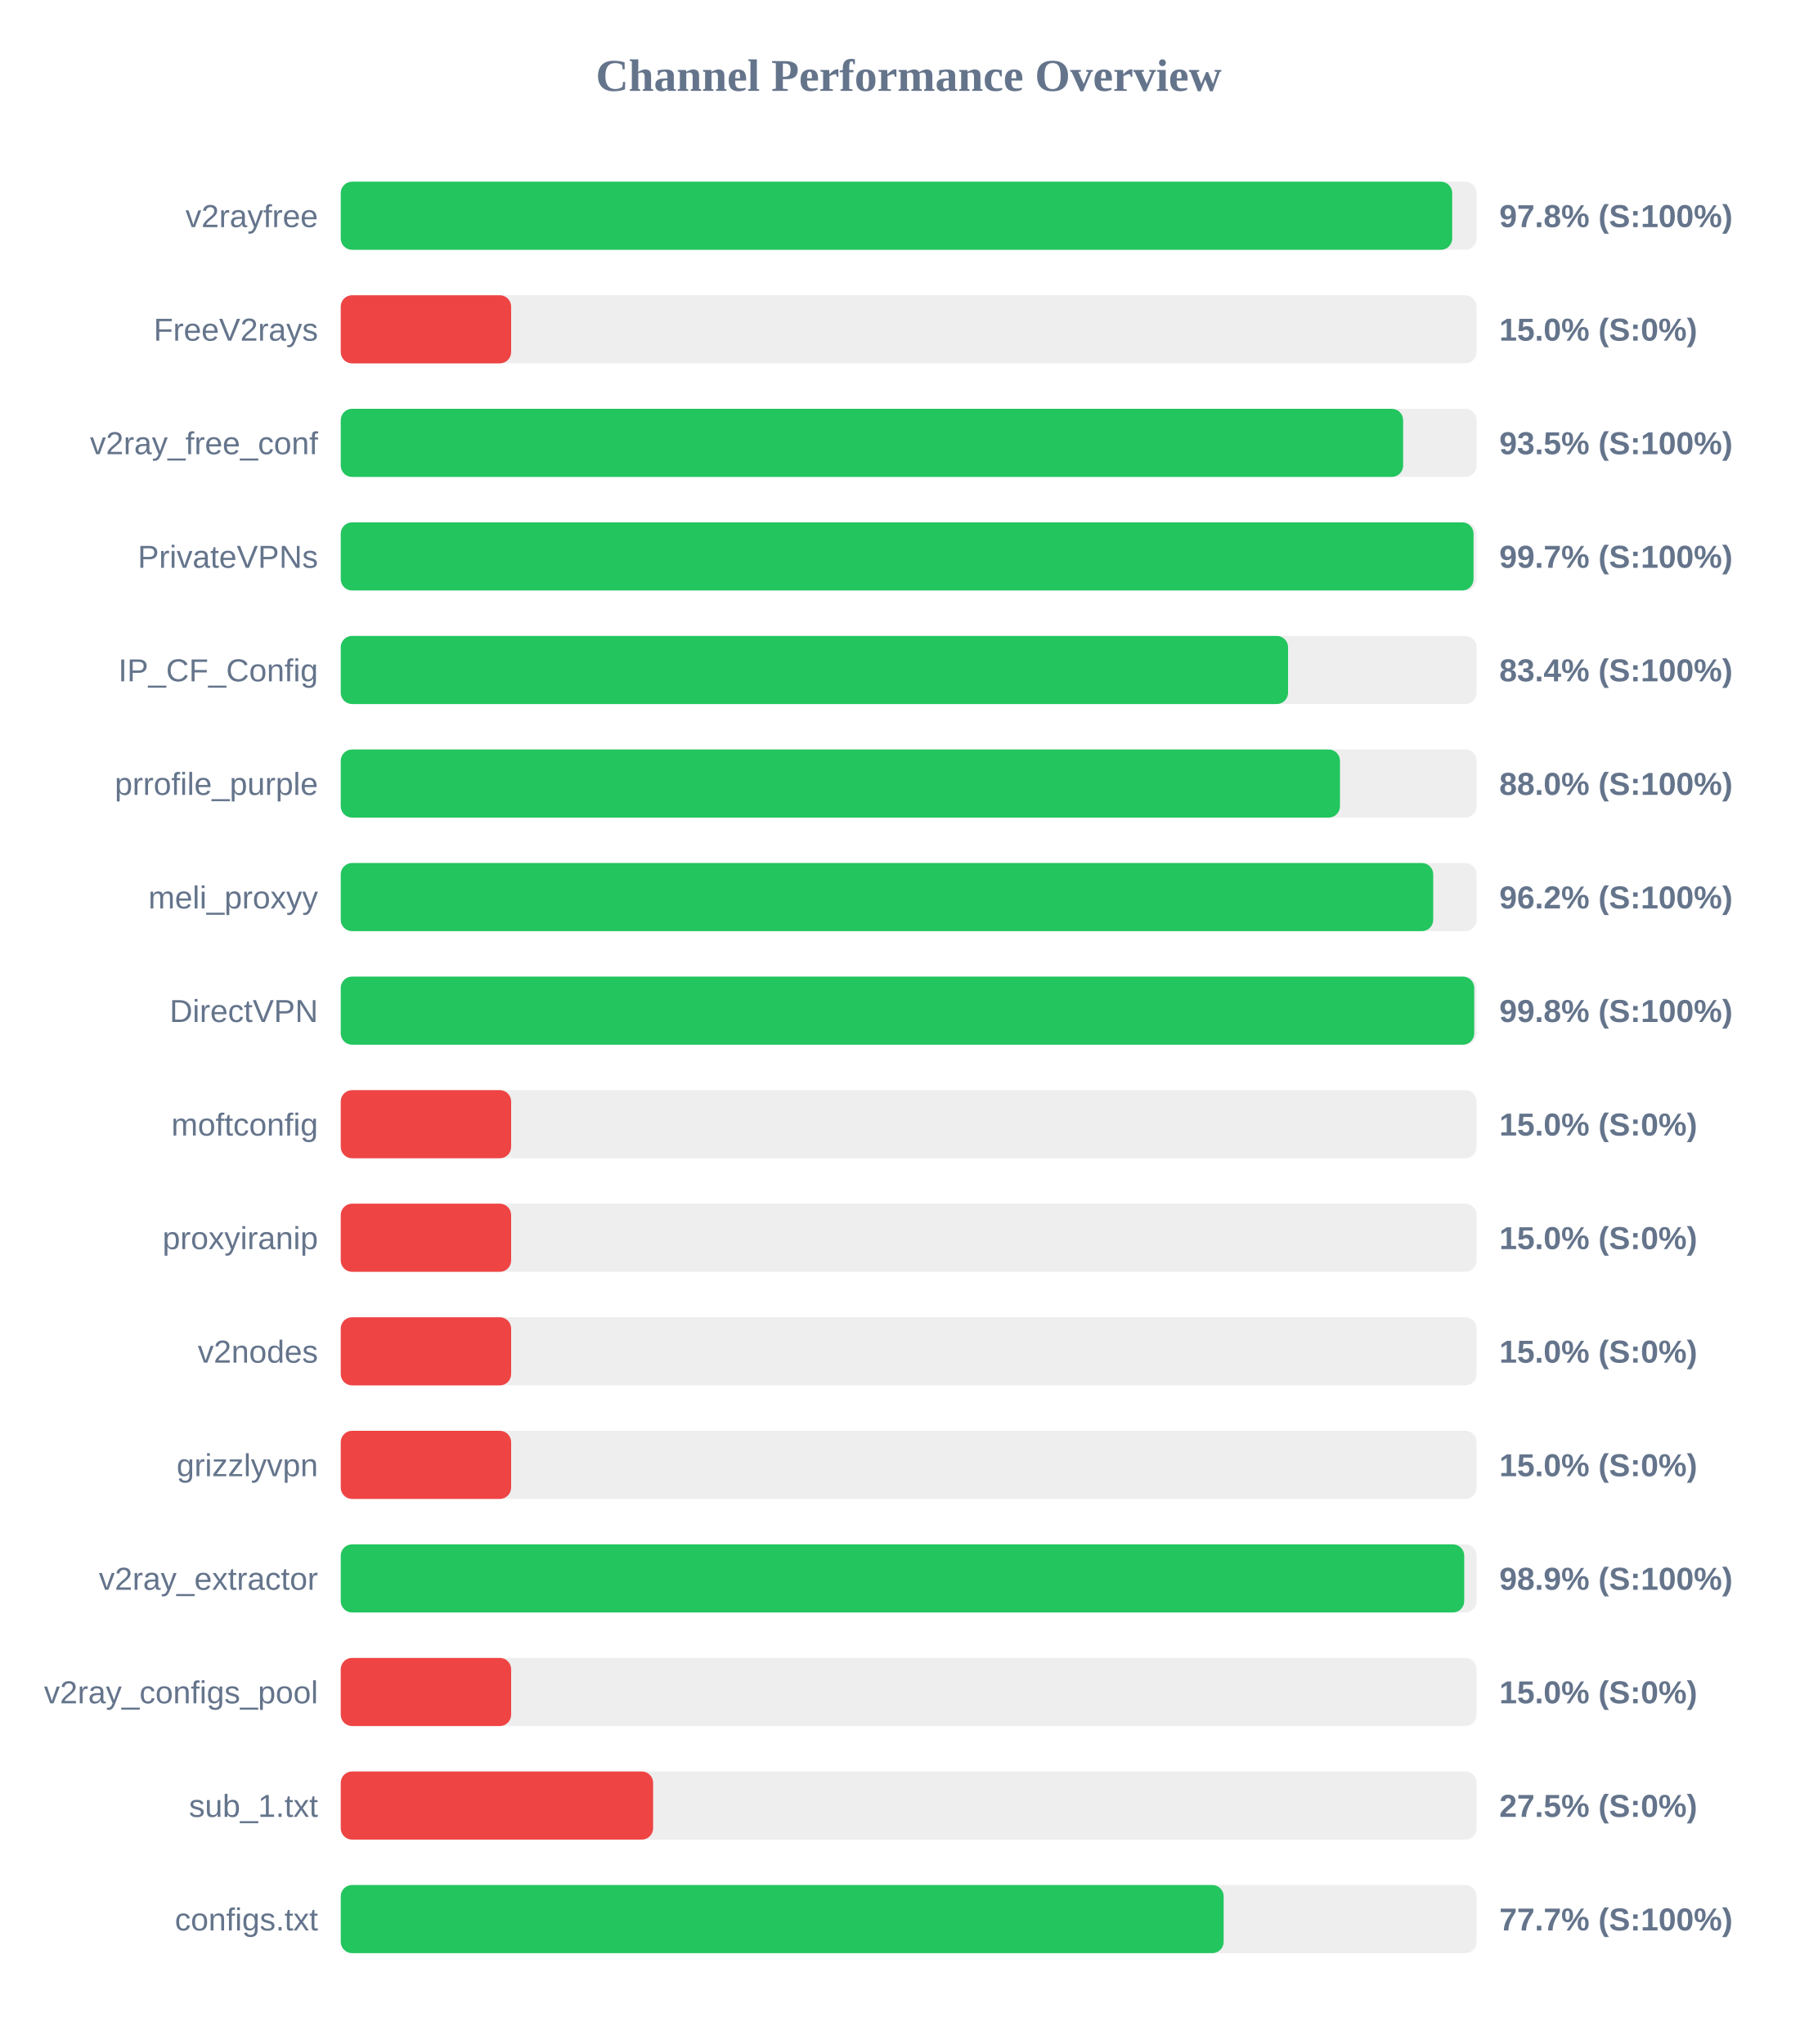
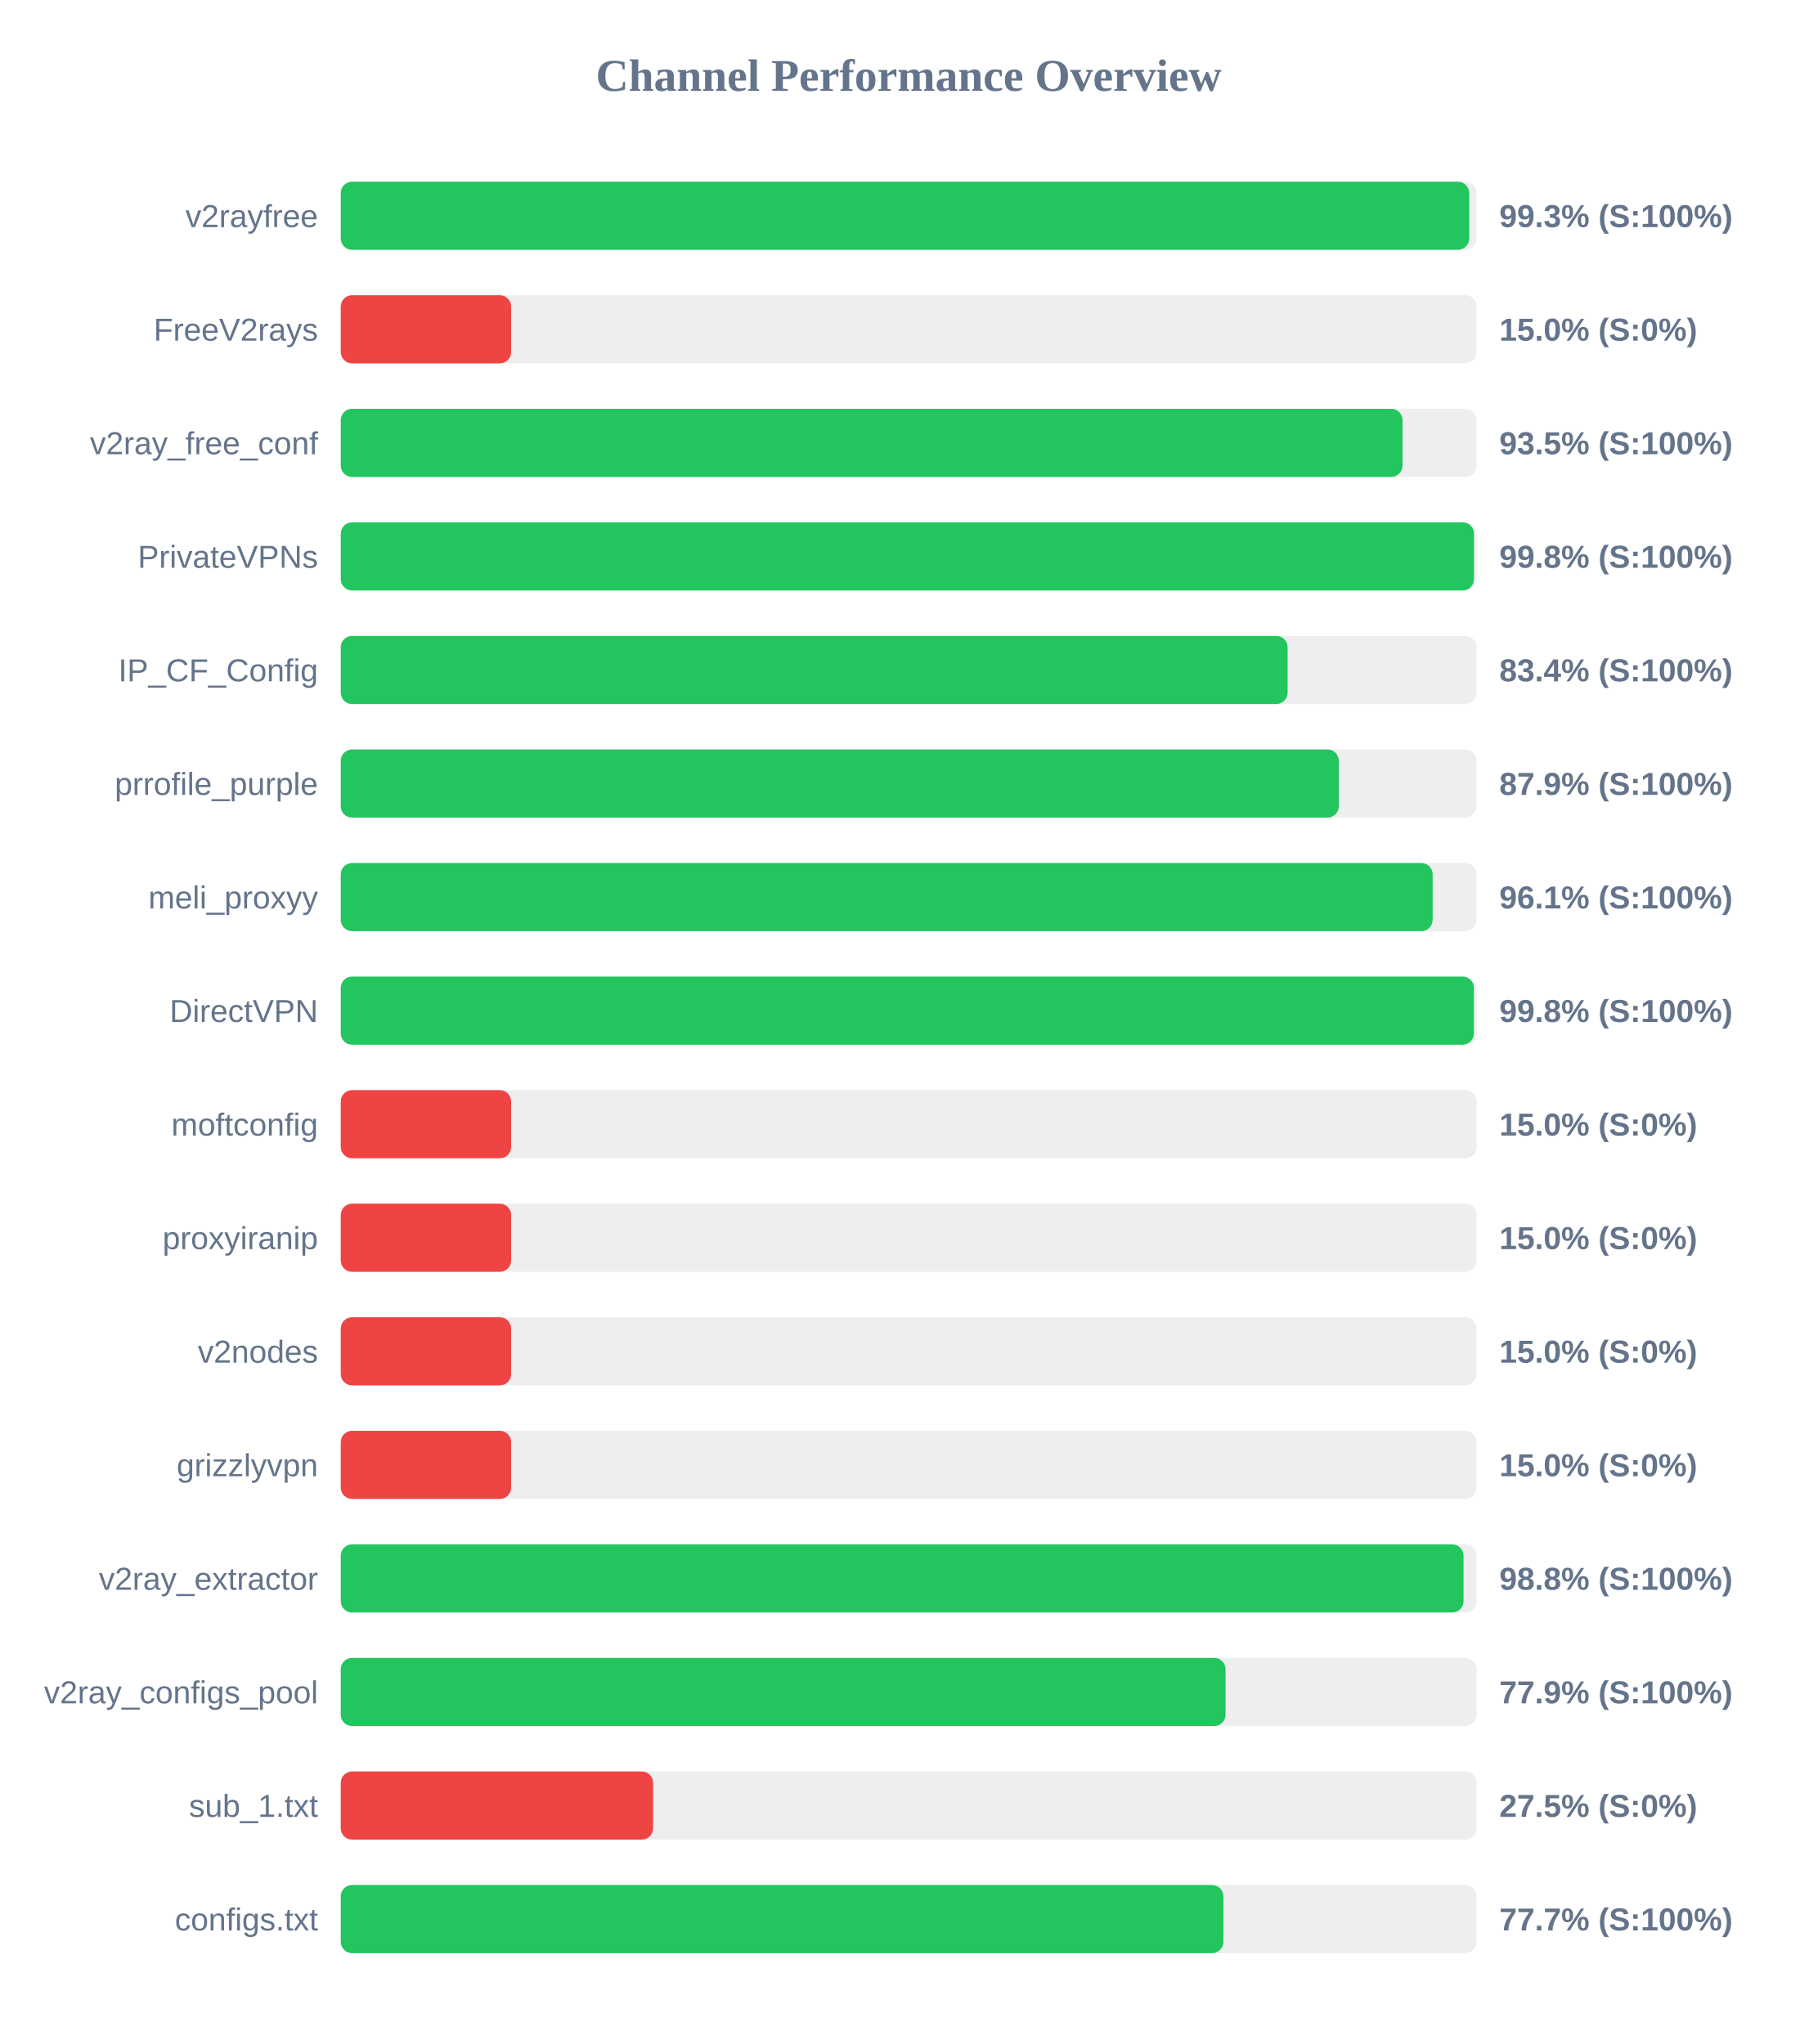
<svg xmlns="http://www.w3.org/2000/svg" width="800" height="900" version="1.1">
  <style>
        .row { font: 14px Arial; fill: #64748b; }
        .score { font: bold 14px Arial; fill: #64748b; }
    </style>
  <text x="400" y="40" text-anchor="middle" font-size="20px" font-weight="bold" fill="#64748b">Channel Performance Overview</text>
  <rect x="150" y="80" width="500" height="30" fill="#eee" rx="5" />
-   <rect x="150" y="80" width="489.25" height="30" fill="#22c55e" rx="5" />
+   <rect x="150" y="80" width="496.75" height="30" fill="#22c55e" rx="5" />
  <text x="140" y="100" text-anchor="end" class="row">v2rayfree</text>
-   <text x="660" y="100" text-anchor="start" class="score">97.8% (S:100%)</text>
+   <text x="660" y="100" text-anchor="start" class="score">99.3% (S:100%)</text>
  <rect x="150" y="130" width="500" height="30" fill="#eee" rx="5" />
  <rect x="150" y="130" width="75.0" height="30" fill="#ef4444" rx="5" />
  <text x="140" y="150" text-anchor="end" class="row">FreeV2rays</text>
  <text x="660" y="150" text-anchor="start" class="score">15.0% (S:0%)</text>
  <rect x="150" y="180" width="500" height="30" fill="#eee" rx="5" />
-   <rect x="150" y="180" width="467.65" height="30" fill="#22c55e" rx="5" />
+   <rect x="150" y="180" width="467.4" height="30" fill="#22c55e" rx="5" />
  <text x="140" y="200" text-anchor="end" class="row">v2ray_free_conf</text>
  <text x="660" y="200" text-anchor="start" class="score">93.5% (S:100%)</text>
  <rect x="150" y="230" width="500" height="30" fill="#eee" rx="5" />
-   <rect x="150" y="230" width="498.65" height="30" fill="#22c55e" rx="5" />
+   <rect x="150" y="230" width="498.85" height="30" fill="#22c55e" rx="5" />
  <text x="140" y="250" text-anchor="end" class="row">PrivateVPNs</text>
-   <text x="660" y="250" text-anchor="start" class="score">99.7% (S:100%)</text>
+   <text x="660" y="250" text-anchor="start" class="score">99.8% (S:100%)</text>
  <rect x="150" y="280" width="500" height="30" fill="#eee" rx="5" />
-   <rect x="150" y="280" width="417.0" height="30" fill="#22c55e" rx="5" />
+   <rect x="150" y="280" width="416.8" height="30" fill="#22c55e" rx="5" />
  <text x="140" y="300" text-anchor="end" class="row">IP_CF_Config</text>
  <text x="660" y="300" text-anchor="start" class="score">83.4% (S:100%)</text>
  <rect x="150" y="330" width="500" height="30" fill="#eee" rx="5" />
-   <rect x="150" y="330" width="439.85" height="30" fill="#22c55e" rx="5" />
+   <rect x="150" y="330" width="439.35" height="30" fill="#22c55e" rx="5" />
  <text x="140" y="350" text-anchor="end" class="row">prrofile_purple</text>
-   <text x="660" y="350" text-anchor="start" class="score">88.0% (S:100%)</text>
+   <text x="660" y="350" text-anchor="start" class="score">87.9% (S:100%)</text>
  <rect x="150" y="380" width="500" height="30" fill="#eee" rx="5" />
-   <rect x="150" y="380" width="480.9" height="30" fill="#22c55e" rx="5" />
+   <rect x="150" y="380" width="480.65" height="30" fill="#22c55e" rx="5" />
  <text x="140" y="400" text-anchor="end" class="row">meli_proxyy</text>
-   <text x="660" y="400" text-anchor="start" class="score">96.2% (S:100%)</text>
+   <text x="660" y="400" text-anchor="start" class="score">96.1% (S:100%)</text>
  <rect x="150" y="430" width="500" height="30" fill="#eee" rx="5" />
-   <rect x="150" y="430" width="498.95" height="30" fill="#22c55e" rx="5" />
+   <rect x="150" y="430" width="498.8" height="30" fill="#22c55e" rx="5" />
  <text x="140" y="450" text-anchor="end" class="row">DirectVPN</text>
  <text x="660" y="450" text-anchor="start" class="score">99.8% (S:100%)</text>
  <rect x="150" y="480" width="500" height="30" fill="#eee" rx="5" />
  <rect x="150" y="480" width="75.0" height="30" fill="#ef4444" rx="5" />
  <text x="140" y="500" text-anchor="end" class="row">moftconfig</text>
  <text x="660" y="500" text-anchor="start" class="score">15.0% (S:0%)</text>
  <rect x="150" y="530" width="500" height="30" fill="#eee" rx="5" />
  <rect x="150" y="530" width="75.0" height="30" fill="#ef4444" rx="5" />
  <text x="140" y="550" text-anchor="end" class="row">proxyiranip</text>
  <text x="660" y="550" text-anchor="start" class="score">15.0% (S:0%)</text>
  <rect x="150" y="580" width="500" height="30" fill="#eee" rx="5" />
  <rect x="150" y="580" width="75.0" height="30" fill="#ef4444" rx="5" />
  <text x="140" y="600" text-anchor="end" class="row">v2nodes</text>
  <text x="660" y="600" text-anchor="start" class="score">15.0% (S:0%)</text>
  <rect x="150" y="630" width="500" height="30" fill="#eee" rx="5" />
  <rect x="150" y="630" width="75.0" height="30" fill="#ef4444" rx="5" />
  <text x="140" y="650" text-anchor="end" class="row">grizzlyvpn</text>
  <text x="660" y="650" text-anchor="start" class="score">15.0% (S:0%)</text>
  <rect x="150" y="680" width="500" height="30" fill="#eee" rx="5" />
-   <rect x="150" y="680" width="494.55" height="30" fill="#22c55e" rx="5" />
+   <rect x="150" y="680" width="494.25" height="30" fill="#22c55e" rx="5" />
  <text x="140" y="700" text-anchor="end" class="row">v2ray_extractor</text>
-   <text x="660" y="700" text-anchor="start" class="score">98.9% (S:100%)</text>
+   <text x="660" y="700" text-anchor="start" class="score">98.8% (S:100%)</text>
  <rect x="150" y="730" width="500" height="30" fill="#eee" rx="5" />
-   <rect x="150" y="730" width="75.0" height="30" fill="#ef4444" rx="5" />
+   <rect x="150" y="730" width="389.5" height="30" fill="#22c55e" rx="5" />
  <text x="140" y="750" text-anchor="end" class="row">v2ray_configs_pool</text>
-   <text x="660" y="750" text-anchor="start" class="score">15.0% (S:0%)</text>
+   <text x="660" y="750" text-anchor="start" class="score">77.9% (S:100%)</text>
  <rect x="150" y="780" width="500" height="30" fill="#eee" rx="5" />
  <rect x="150" y="780" width="137.5" height="30" fill="#ef4444" rx="5" />
  <text x="140" y="800" text-anchor="end" class="row">sub_1.txt</text>
  <text x="660" y="800" text-anchor="start" class="score">27.5% (S:0%)</text>
  <rect x="150" y="830" width="500" height="30" fill="#eee" rx="5" />
-   <rect x="150" y="830" width="388.65" height="30" fill="#22c55e" rx="5" />
+   <rect x="150" y="830" width="388.55" height="30" fill="#22c55e" rx="5" />
  <text x="140" y="850" text-anchor="end" class="row">configs.txt</text>
  <text x="660" y="850" text-anchor="start" class="score">77.7% (S:100%)</text>
</svg>
